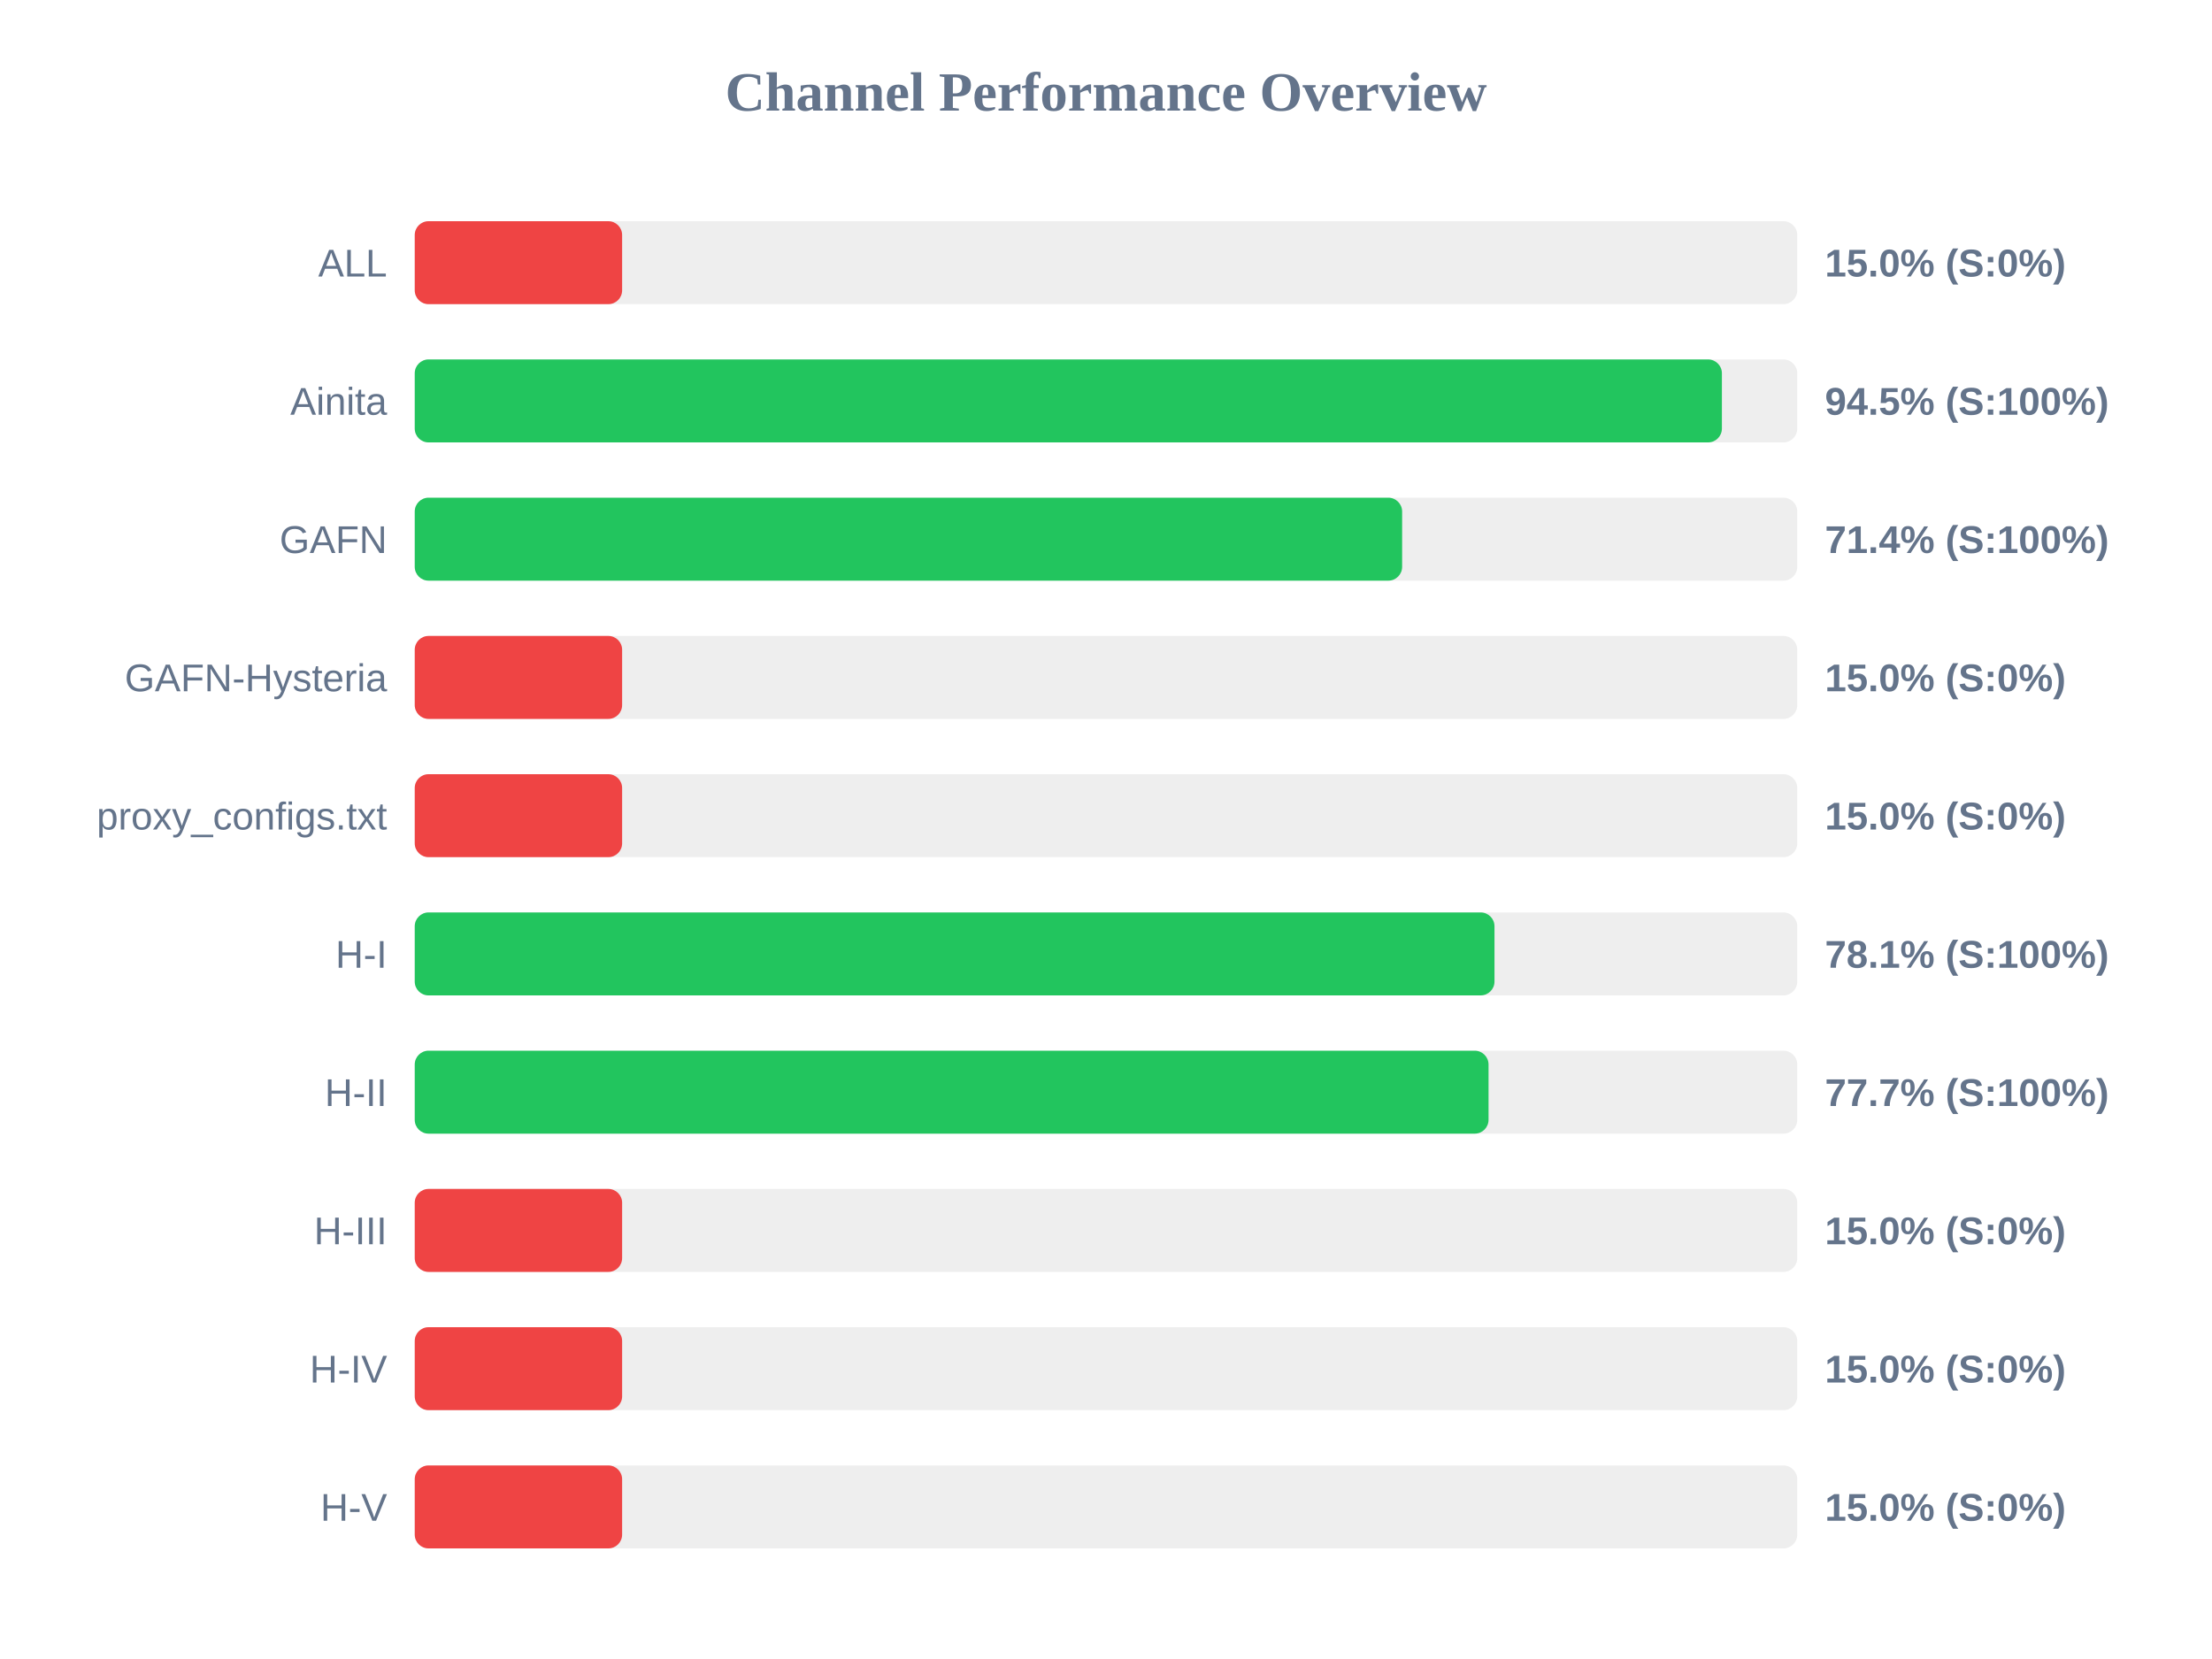
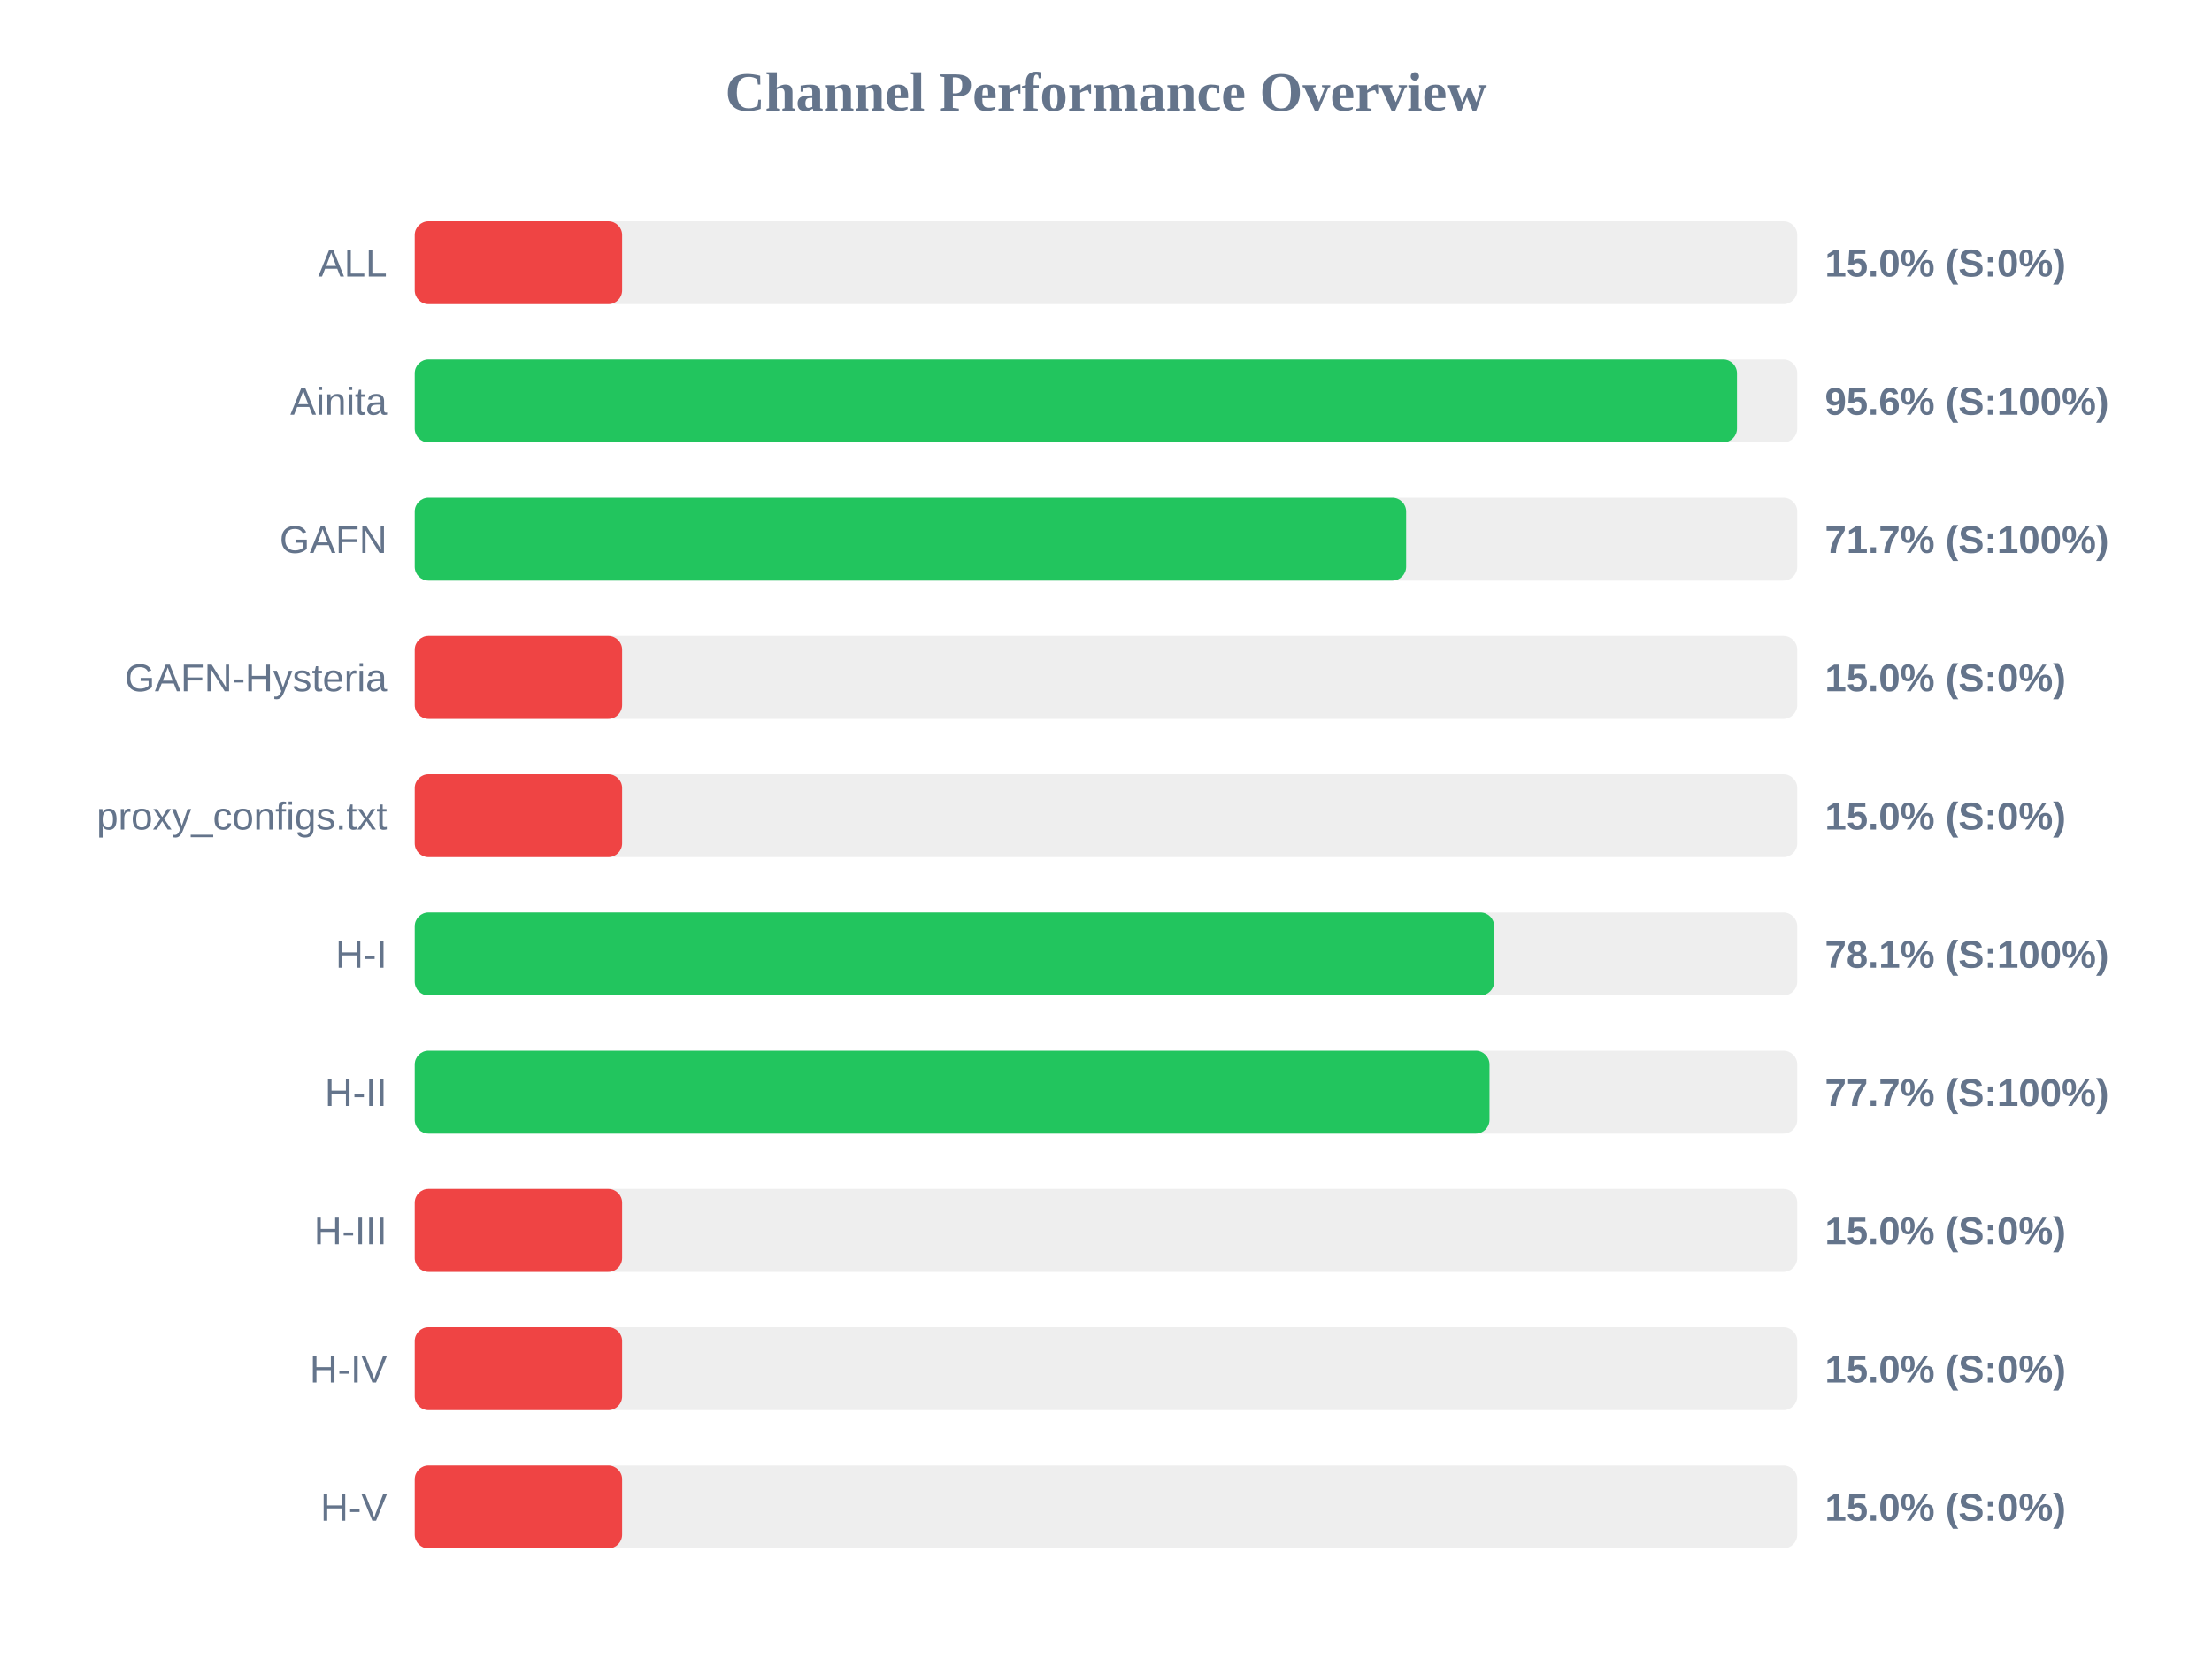
<svg xmlns="http://www.w3.org/2000/svg" width="800" height="600" version="1.1">
  <style>
        .row { font: 14px Arial; fill: #64748b; }
        .score { font: bold 14px Arial; fill: #64748b; }
    </style>
  <text x="400" y="40" text-anchor="middle" font-size="20px" font-weight="bold" fill="#64748b">Channel Performance Overview</text>
  <rect x="150" y="80" width="500" height="30" fill="#eee" rx="5" />
  <rect x="150" y="80" width="75.0" height="30" fill="#ef4444" rx="5" />
  <text x="140" y="100" text-anchor="end" class="row">ALL</text>
  <text x="660" y="100" text-anchor="start" class="score">15.0% (S:0%)</text>
  <rect x="150" y="130" width="500" height="30" fill="#eee" rx="5" />
-   <rect x="150" y="130" width="472.75" height="30" fill="#22c55e" rx="5" />
+   <rect x="150" y="130" width="478.2" height="30" fill="#22c55e" rx="5" />
  <text x="140" y="150" text-anchor="end" class="row">Ainita</text>
-   <text x="660" y="150" text-anchor="start" class="score">94.5% (S:100%)</text>
+   <text x="660" y="150" text-anchor="start" class="score">95.6% (S:100%)</text>
  <rect x="150" y="180" width="500" height="30" fill="#eee" rx="5" />
-   <rect x="150" y="180" width="357.1" height="30" fill="#22c55e" rx="5" />
+   <rect x="150" y="180" width="358.55" height="30" fill="#22c55e" rx="5" />
  <text x="140" y="200" text-anchor="end" class="row">GAFN</text>
-   <text x="660" y="200" text-anchor="start" class="score">71.4% (S:100%)</text>
+   <text x="660" y="200" text-anchor="start" class="score">71.7% (S:100%)</text>
  <rect x="150" y="230" width="500" height="30" fill="#eee" rx="5" />
  <rect x="150" y="230" width="75.0" height="30" fill="#ef4444" rx="5" />
  <text x="140" y="250" text-anchor="end" class="row">GAFN-Hysteria</text>
  <text x="660" y="250" text-anchor="start" class="score">15.0% (S:0%)</text>
  <rect x="150" y="280" width="500" height="30" fill="#eee" rx="5" />
  <rect x="150" y="280" width="75.0" height="30" fill="#ef4444" rx="5" />
  <text x="140" y="300" text-anchor="end" class="row">proxy_configs.txt</text>
  <text x="660" y="300" text-anchor="start" class="score">15.0% (S:0%)</text>
  <rect x="150" y="330" width="500" height="30" fill="#eee" rx="5" />
-   <rect x="150" y="330" width="390.5" height="30" fill="#22c55e" rx="5" />
+   <rect x="150" y="330" width="390.4" height="30" fill="#22c55e" rx="5" />
  <text x="140" y="350" text-anchor="end" class="row">H-I</text>
  <text x="660" y="350" text-anchor="start" class="score">78.1% (S:100%)</text>
  <rect x="150" y="380" width="500" height="30" fill="#eee" rx="5" />
-   <rect x="150" y="380" width="388.35" height="30" fill="#22c55e" rx="5" />
+   <rect x="150" y="380" width="388.7" height="30" fill="#22c55e" rx="5" />
  <text x="140" y="400" text-anchor="end" class="row">H-II</text>
  <text x="660" y="400" text-anchor="start" class="score">77.7% (S:100%)</text>
  <rect x="150" y="430" width="500" height="30" fill="#eee" rx="5" />
  <rect x="150" y="430" width="75.0" height="30" fill="#ef4444" rx="5" />
  <text x="140" y="450" text-anchor="end" class="row">H-III</text>
  <text x="660" y="450" text-anchor="start" class="score">15.0% (S:0%)</text>
  <rect x="150" y="480" width="500" height="30" fill="#eee" rx="5" />
  <rect x="150" y="480" width="75.0" height="30" fill="#ef4444" rx="5" />
  <text x="140" y="500" text-anchor="end" class="row">H-IV</text>
  <text x="660" y="500" text-anchor="start" class="score">15.0% (S:0%)</text>
  <rect x="150" y="530" width="500" height="30" fill="#eee" rx="5" />
  <rect x="150" y="530" width="75.0" height="30" fill="#ef4444" rx="5" />
  <text x="140" y="550" text-anchor="end" class="row">H-V</text>
  <text x="660" y="550" text-anchor="start" class="score">15.0% (S:0%)</text>
</svg>
